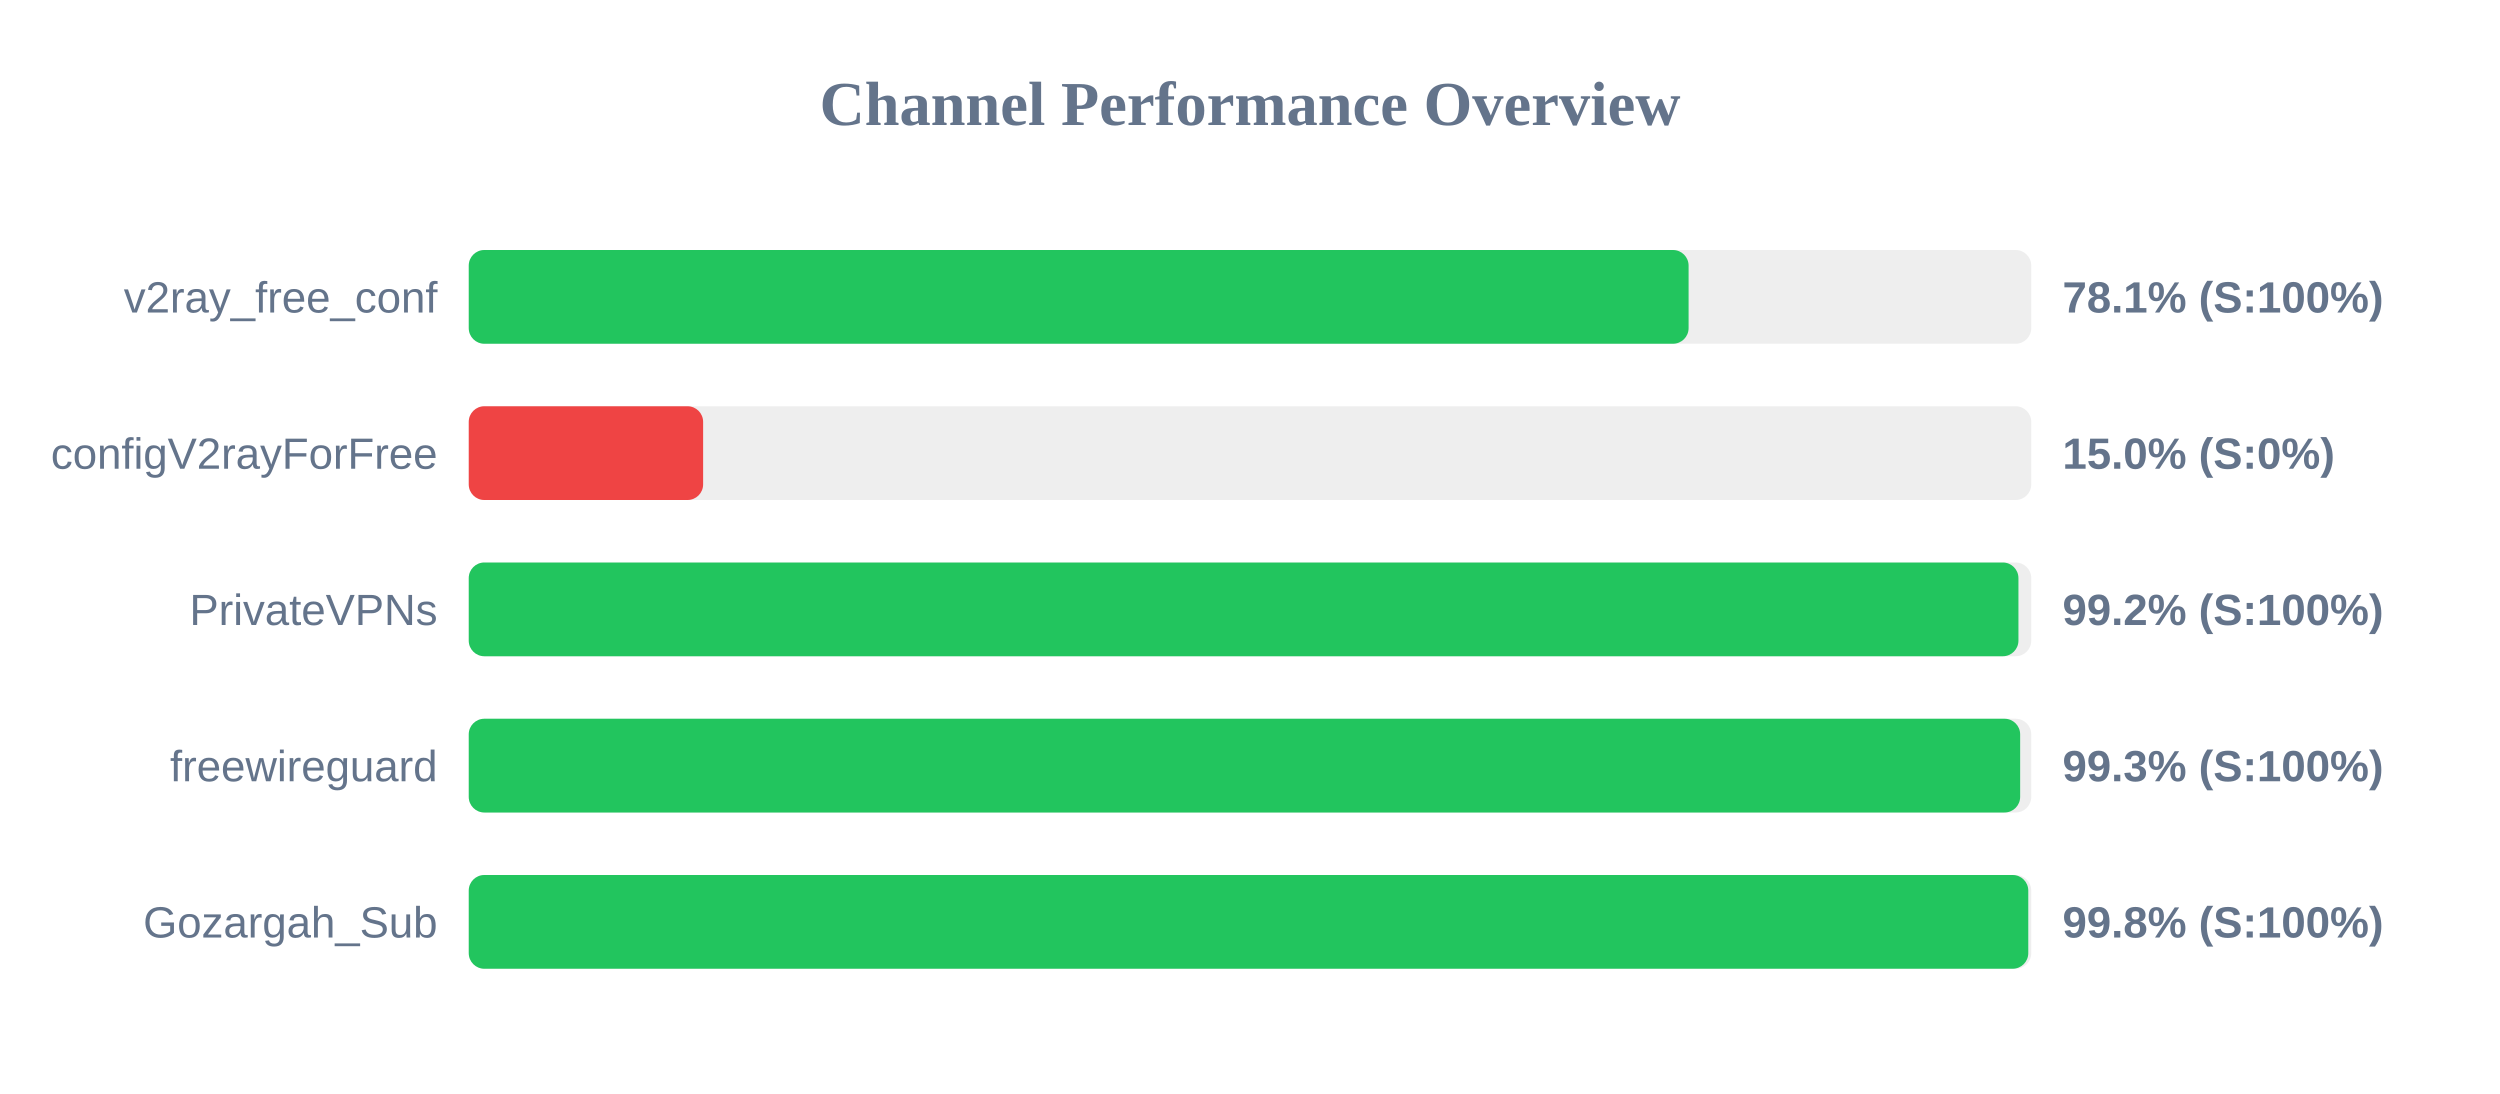
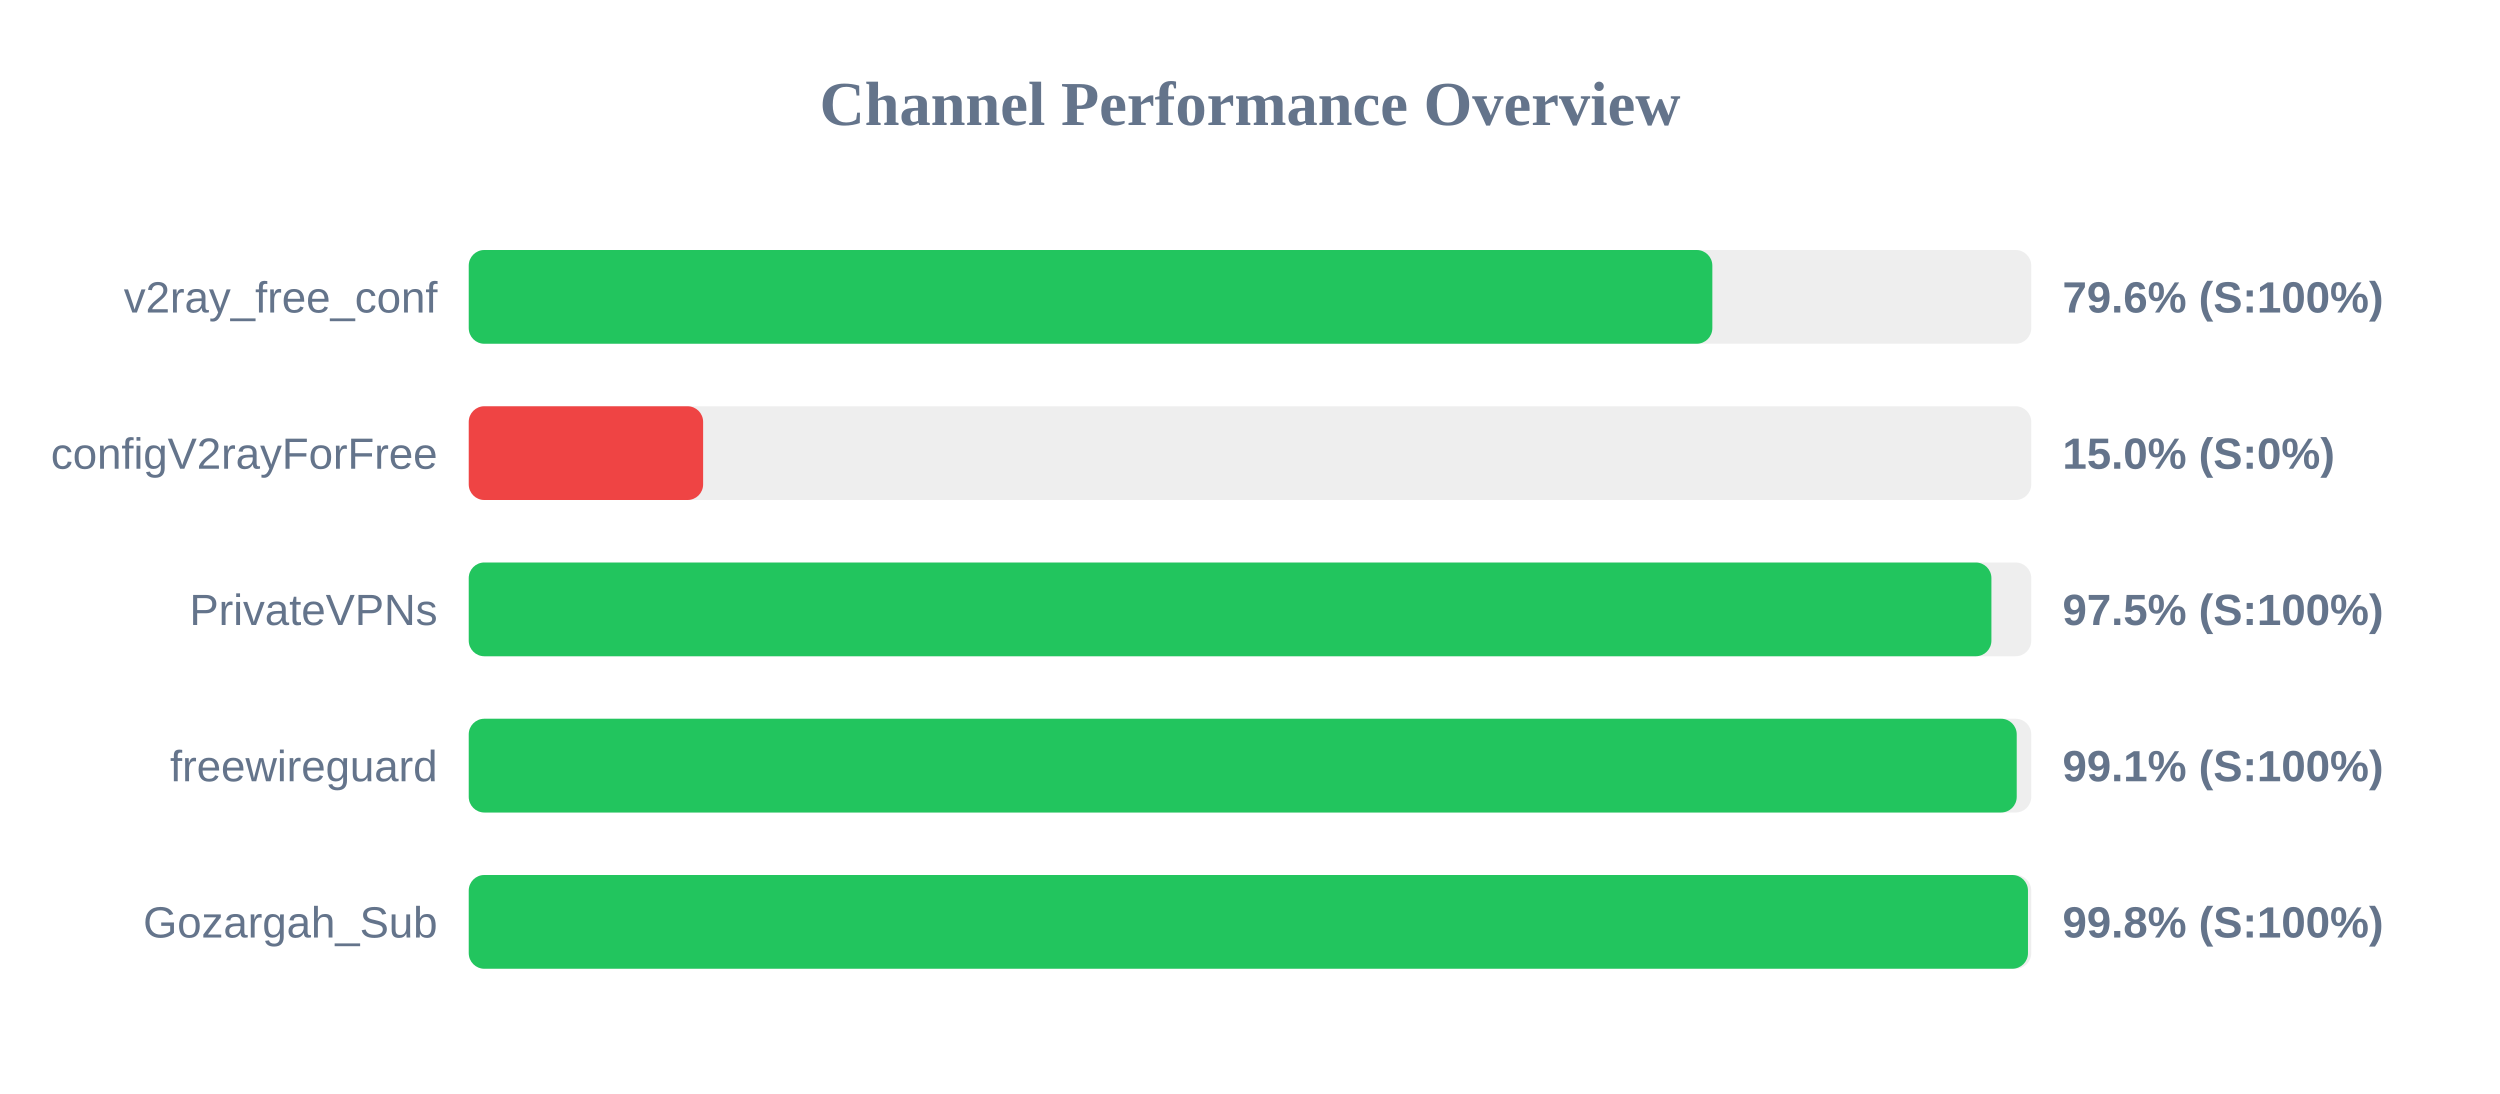
<svg xmlns="http://www.w3.org/2000/svg" width="800" height="350" version="1.1">
  <style>
        .row { font: 14px Arial; fill: #64748b; }
        .score { font: bold 14px Arial; fill: #64748b; }
    </style>
  <text x="400" y="40" text-anchor="middle" font-size="20px" font-weight="bold" fill="#64748b">Channel Performance Overview</text>
  <rect x="150" y="80" width="500" height="30" fill="#eee" rx="5" />
-   <rect x="150" y="80" width="390.35" height="30" fill="#22c55e" rx="5" />
+   <rect x="150" y="80" width="397.95" height="30" fill="#22c55e" rx="5" />
  <text x="140" y="100" text-anchor="end" class="row">v2ray_free_conf</text>
-   <text x="660" y="100" text-anchor="start" class="score">78.1% (S:100%)</text>
+   <text x="660" y="100" text-anchor="start" class="score">79.6% (S:100%)</text>
  <rect x="150" y="130" width="500" height="30" fill="#eee" rx="5" />
  <rect x="150" y="130" width="75.0" height="30" fill="#ef4444" rx="5" />
  <text x="140" y="150" text-anchor="end" class="row">configV2rayForFree</text>
  <text x="660" y="150" text-anchor="start" class="score">15.0% (S:0%)</text>
  <rect x="150" y="180" width="500" height="30" fill="#eee" rx="5" />
-   <rect x="150" y="180" width="495.9" height="30" fill="#22c55e" rx="5" />
+   <rect x="150" y="180" width="487.25" height="30" fill="#22c55e" rx="5" />
  <text x="140" y="200" text-anchor="end" class="row">PrivateVPNs</text>
-   <text x="660" y="200" text-anchor="start" class="score">99.2% (S:100%)</text>
+   <text x="660" y="200" text-anchor="start" class="score">97.5% (S:100%)</text>
  <rect x="150" y="230" width="500" height="30" fill="#eee" rx="5" />
-   <rect x="150" y="230" width="496.45" height="30" fill="#22c55e" rx="5" />
+   <rect x="150" y="230" width="495.35" height="30" fill="#22c55e" rx="5" />
  <text x="140" y="250" text-anchor="end" class="row">freewireguard</text>
-   <text x="660" y="250" text-anchor="start" class="score">99.3% (S:100%)</text>
+   <text x="660" y="250" text-anchor="start" class="score">99.1% (S:100%)</text>
  <rect x="150" y="280" width="500" height="30" fill="#eee" rx="5" />
-   <rect x="150" y="280" width="499.05" height="30" fill="#22c55e" rx="5" />
+   <rect x="150" y="280" width="498.95" height="30" fill="#22c55e" rx="5" />
  <text x="140" y="300" text-anchor="end" class="row">Gozargah_Sub</text>
  <text x="660" y="300" text-anchor="start" class="score">99.8% (S:100%)</text>
</svg>
